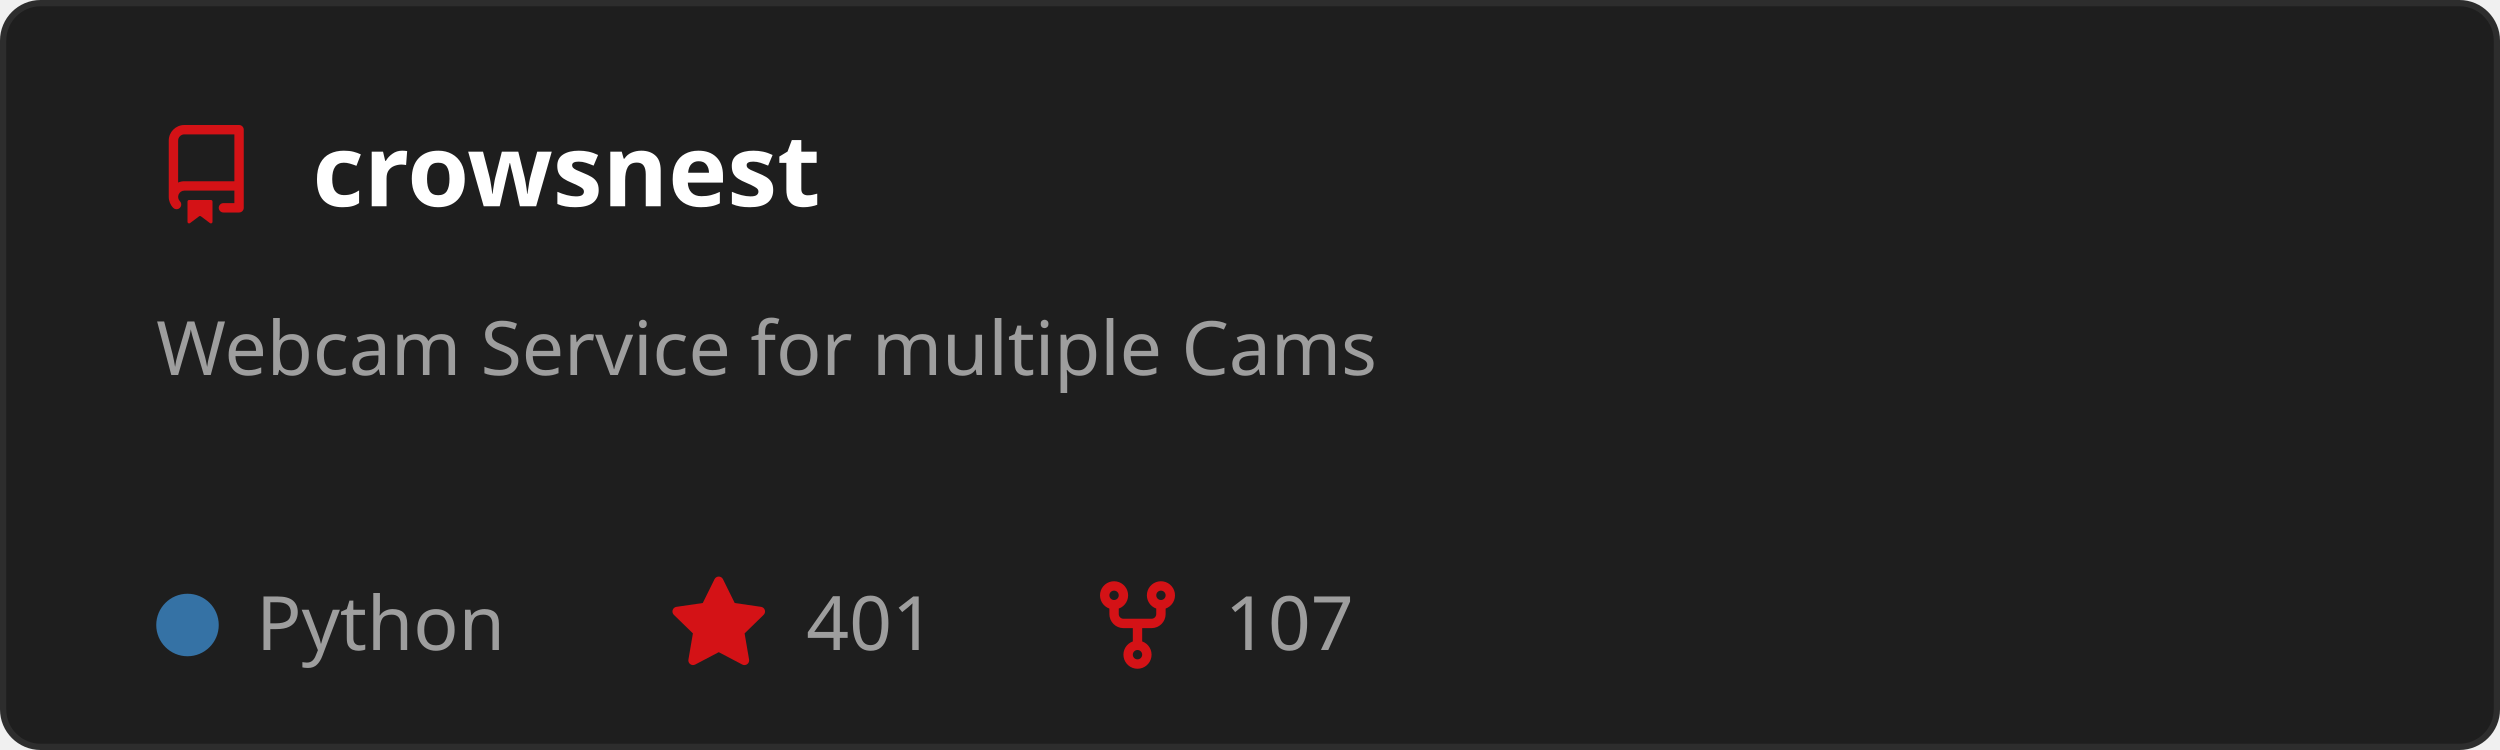
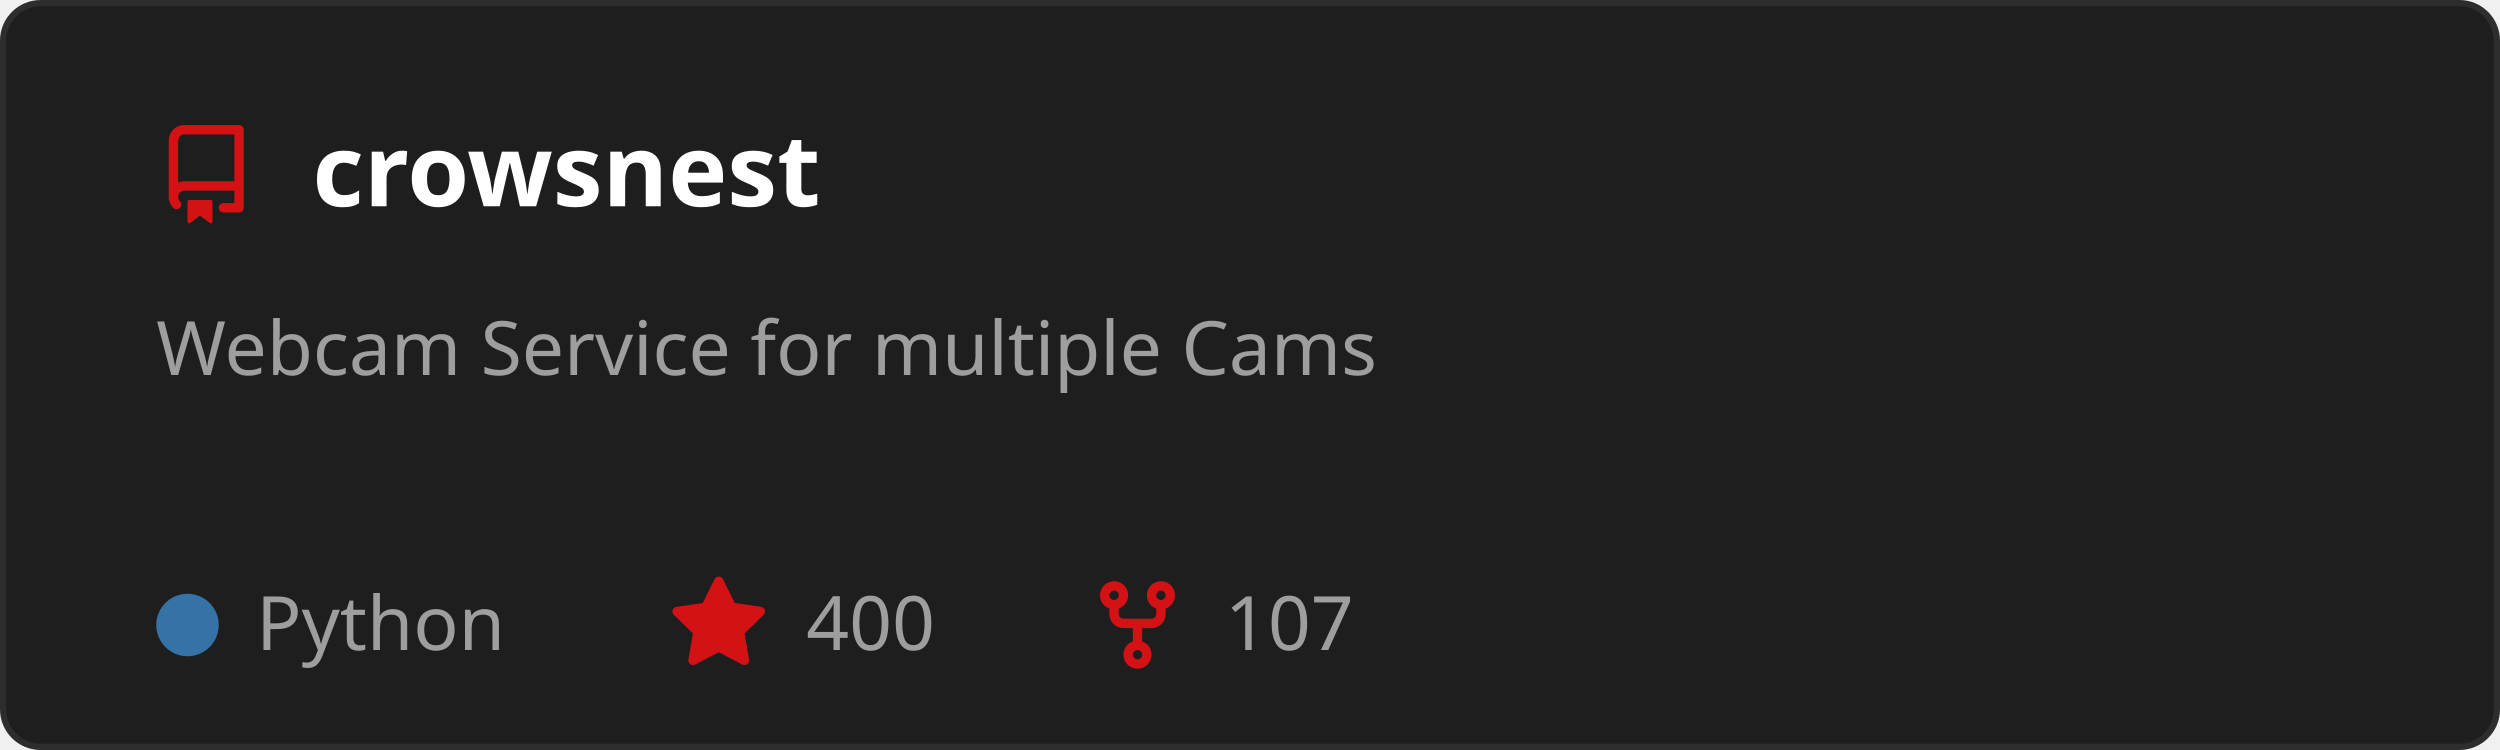
<svg xmlns="http://www.w3.org/2000/svg" width="400" height="120" viewBox="0 0 400 120" role="img" aria-labelledby="t">
  <style>
    text { font-family: 'Segoe UI', Ubuntu, Sans-Serif; }
    .title { fill: #ffffff; font-size: 16px; font-weight: 600; }
    .desc { fill: #9e9e9e; font-size: 12px; }
    .stat { fill: #9e9e9e; font-size: 12px; }
  </style>
  <rect x="0.5" y="0.5" width="399" height="119" rx="6" fill="#1e1e1e" stroke="#2d2d2d" />
  <g transform="translate(25,20)">
    <path d="M2 2.5A2.5 2.5 0 0 1 4.5 0h8.75a.75.75 0 0 1 .75.75v12.5a.75.75 0 0 1-.75.75h-2.5a.75.75 0 0 1 0-1.5h1.75v-2h-8a1 1 0 0 0-.714 1.7.75.75 0 1 1-1.072 1.05A2.495 2.495 0 0 1 2 11.5Zm10.5-1h-8a1 1 0 0 0-1 1v6.708A2.486 2.486 0 0 1 4.5 9h8ZM5 12.25a.25.25 0 0 1 .25-.25h3.5a.25.25 0 0 1 .25.25v3.25a.25.25 0 0 1-.4.2l-1.45-1.087a.249.249 0 0 0-.3 0L5.4 15.7a.25.25 0 0 1-.4-.2Z" fill="#D41216" />
  </g>
  <text x="50" y="33" class="title">crowsnest</text>
  <text x="25" y="60" class="desc">
    <tspan x="25" dy="0">Webcam Service for multiple Cams</tspan>
  </text>
  <circle cx="30" cy="100" r="5" fill="#3572A5" />
  <text x="41" y="104" class="stat">Python</text>
  <g transform="translate(107,92)">
    <path d="M8 .25a.75.75 0 0 1 .673.418l1.882 3.815 4.21.612a.75.75 0 0 1 .416 1.279l-3.046 2.97.719 4.192a.751.751 0 0 1-1.088.791L8 12.347l-3.766 1.98a.75.75 0 0 1-1.088-.79l.72-4.194L.818 6.374a.75.75 0 0 1 .416-1.28l4.21-.611L7.327.668A.75.75 0 0 1 8 .25Z" fill="#D41216" />
  </g>
-   <text x="129" y="104" class="stat">401</text>
+   <text x="129" y="104" class="stat">400</text>
  <g transform="translate(174,92)">
    <path d="M5 5.372v.878c0 .414.336.75.75.75h4.5a.75.75 0 0 0 .75-.75v-.878a2.25 2.25 0 1 1 1.5 0v.878a2.25 2.25 0 0 1-2.25 2.25h-1.5v2.128a2.251 2.251 0 1 1-1.5 0V8.5h-1.5A2.25 2.25 0 0 1 3.5 6.25v-.878a2.25 2.25 0 1 1 1.5 0ZM5 3.25a.75.75 0 1 0-1.5 0 .75.75 0 0 0 1.5 0Zm6.75.75a.75.75 0 1 0 0-1.5.75.75 0 0 0 0 1.5Zm-3 8.75a.75.75 0 1 0-1.5 0 .75.75 0 0 0 1.5 0Z" fill="#D41216" />
  </g>
  <text x="196" y="104" class="stat">107</text>
</svg>
